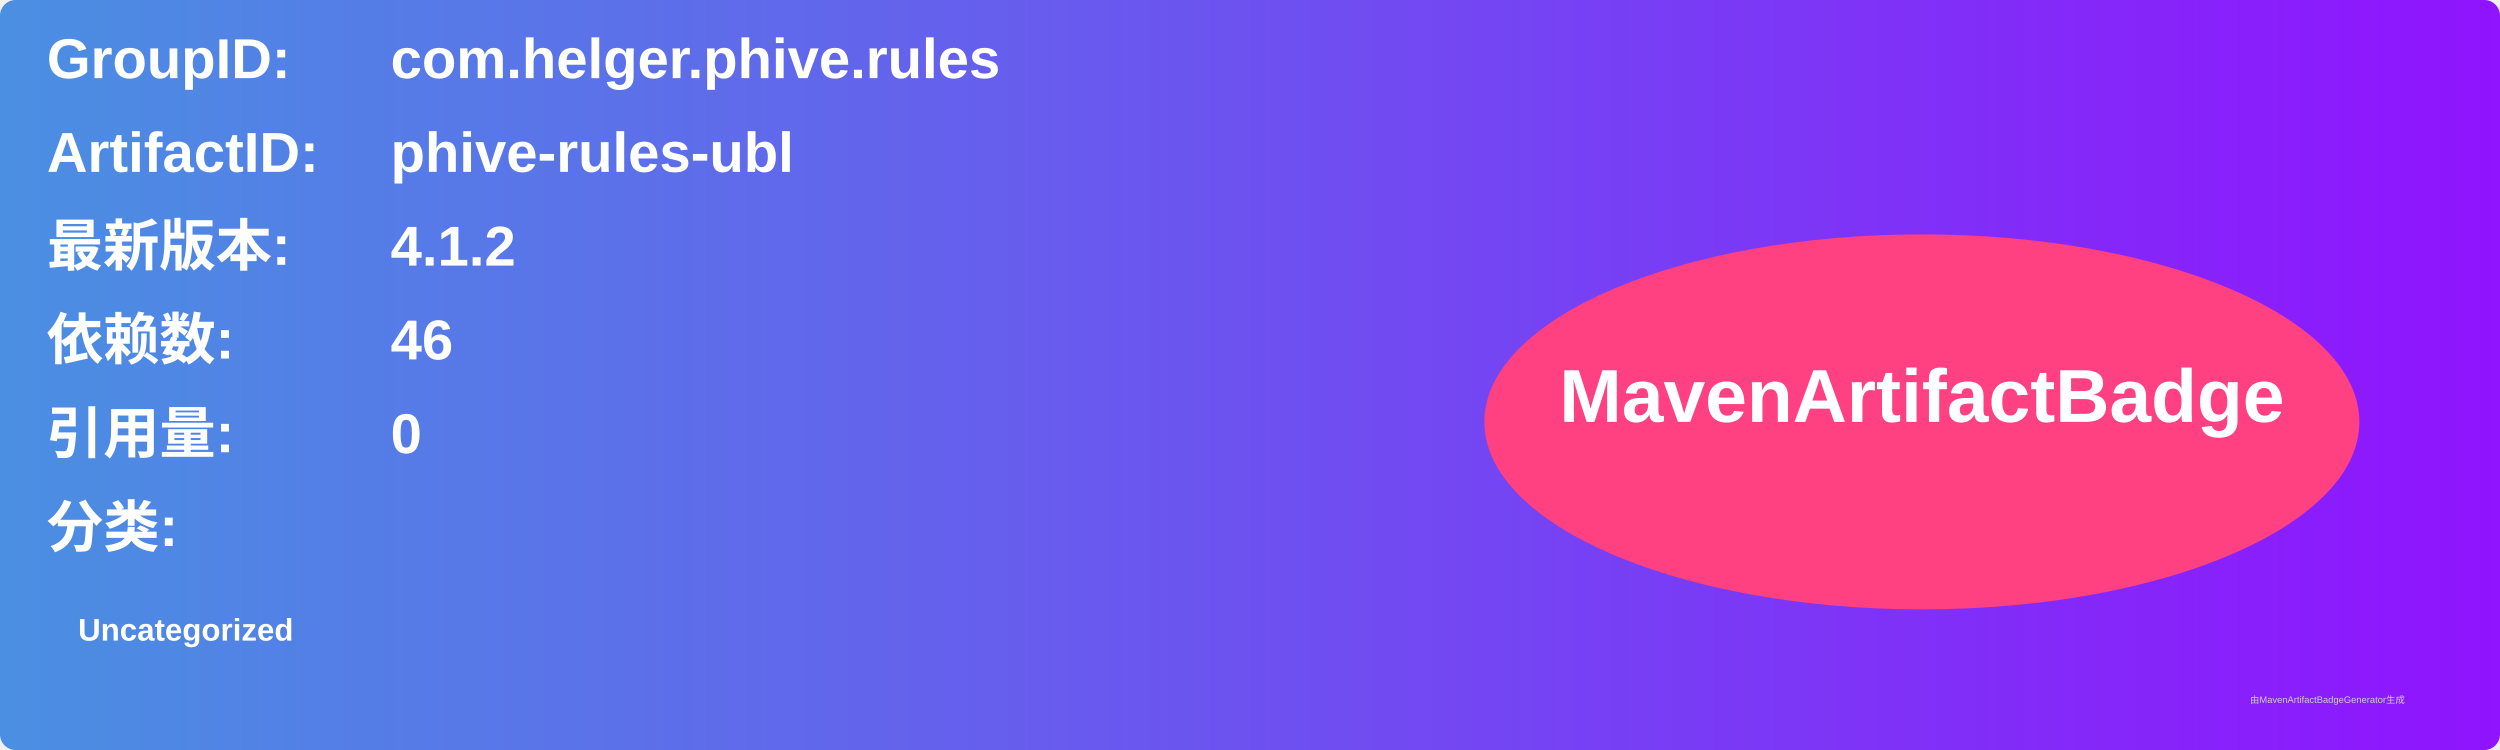
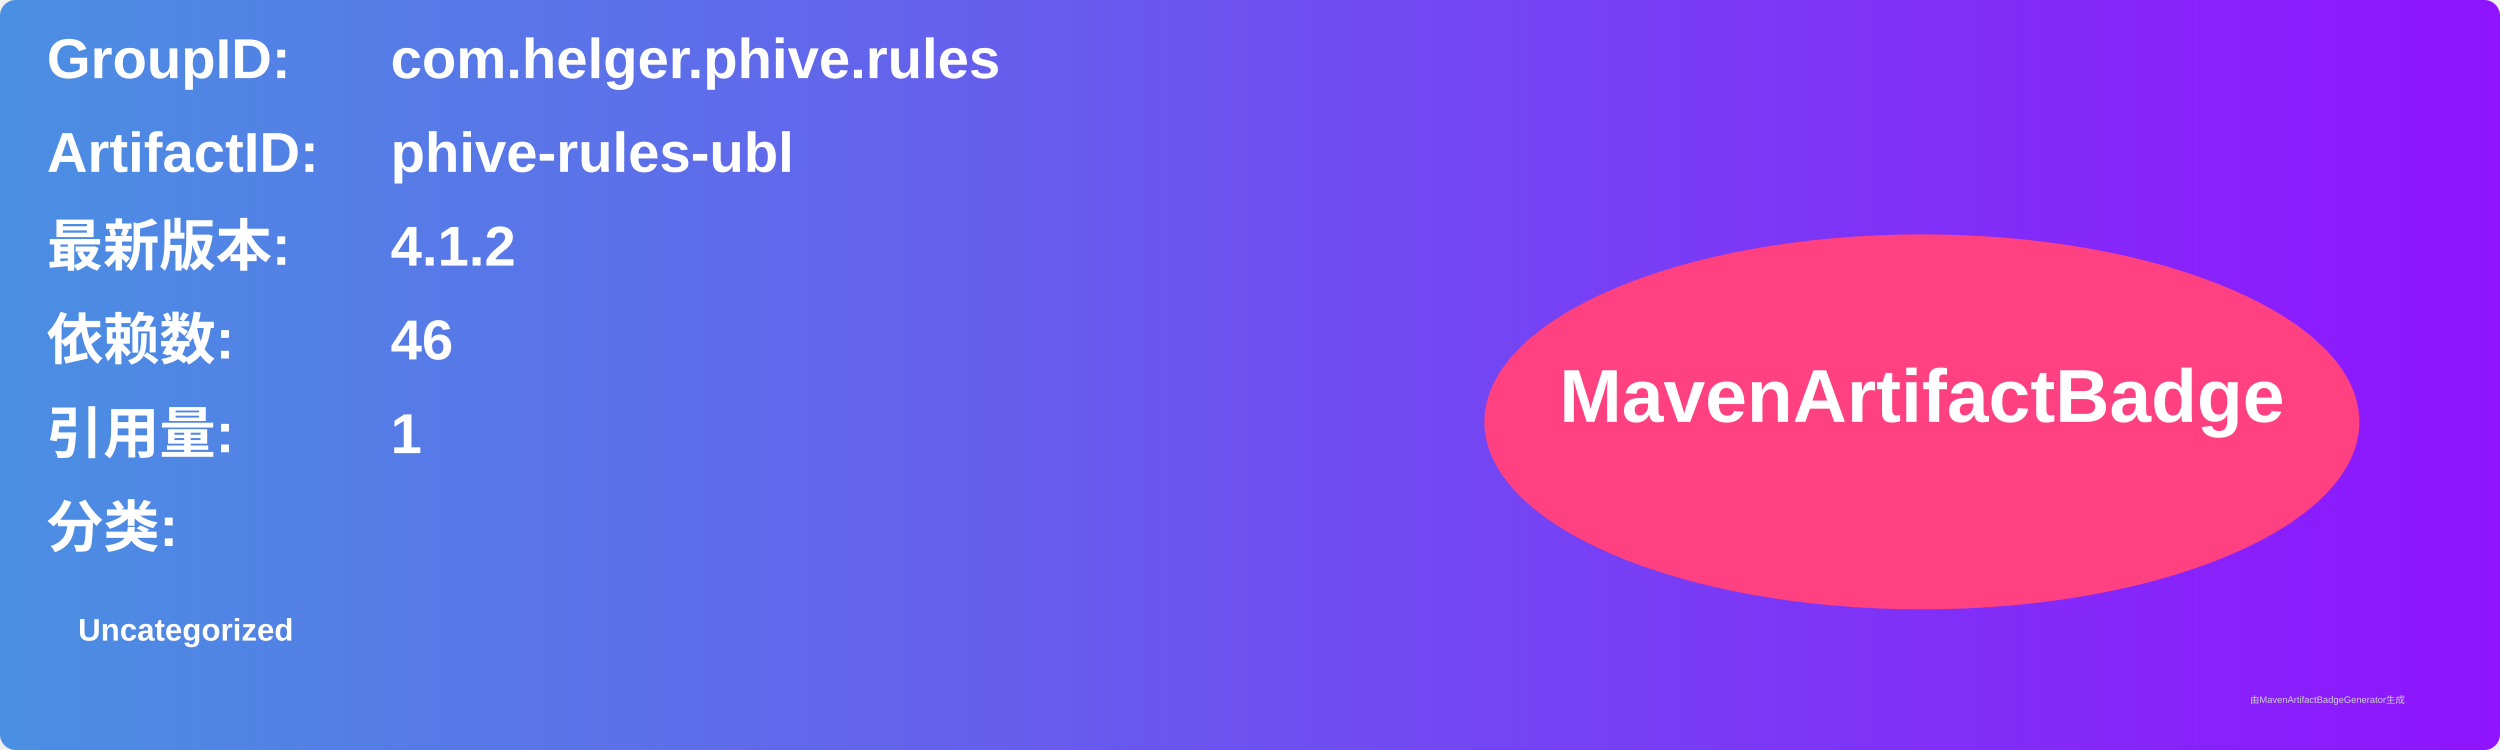
<svg xmlns="http://www.w3.org/2000/svg" width="800" height="240" viewBox="0 0 800 240">
  <linearGradient id="grad" x1="0%" y1="0%" x2="100%" y2="0%">
    <stop offset="0%" stop-color="#4a90e2" />
    <stop offset="100%" stop-color="#9013fe" />
  </linearGradient>
  <rect width="100%" height="100%" rx="5" ry="5" fill="url(#grad)" />
  <g transform="translate(15, 15)">
    <text x="0" y="10" font-family="Arial" font-size="18" fill="white" font-weight="bold" width="260">GroupID:</text>
    <text x="110" y="10" font-family="Arial" font-size="18" fill="white" font-weight="bold" width="460">com.helger.phive.rules</text>
    <text x="0" y="40" font-family="Arial" font-size="18" fill="white" font-weight="bold" width="260">ArtifactID:</text>
    <text x="110" y="40" font-family="Arial" font-size="18" fill="white" font-weight="bold" width="460">phive-rules-ubl</text>
    <text x="0" y="70" font-family="Arial" font-size="18" fill="white" font-weight="bold">最新版本:</text>
    <text x="110" y="70" font-family="Arial" font-size="18" fill="white" font-weight="bold">
      <tspan font-weight="bold">4.1.2</tspan>
    </text>
    <text x="0" y="100" font-family="Arial" font-size="18" fill="white" font-weight="bold">依赖数: </text>
    <text x="110" y="100" font-family="Arial" font-size="18" fill="white">
      <tspan font-weight="bold">46</tspan>
    </text>
    <text x="0" y="130" font-family="Arial" font-size="18" fill="white" font-weight="bold">引用量: </text>
    <text x="110" y="130" font-family="Arial" font-size="18" fill="white">
-       <tspan font-weight="bold">0</tspan>
+       <tspan font-weight="bold">1</tspan>
    </text>
    <text x="0" y="160" font-family="Arial" font-size="18" fill="white" font-weight="bold">分类:</text>
    <text x="10" y="190" font-family="Arial" font-size="10" fill="white">
      <tspan font-weight="bold">Uncategorized</tspan>
    </text>
    <ellipse cx="600" cy="120" rx="140" ry="60" fill="#ff4081" />
    <text x="600" y="120" text-anchor="middle" font-family="Arial" font-size="24" fill="white" font-weight="bold">MavenArtifactBadge</text>
  </g>
  <text x="720" y="225" font-family="Arial" font-size="3" fill="#d0d0d0">由MavenArtifactBadgeGenerator生成</text>
</svg>
